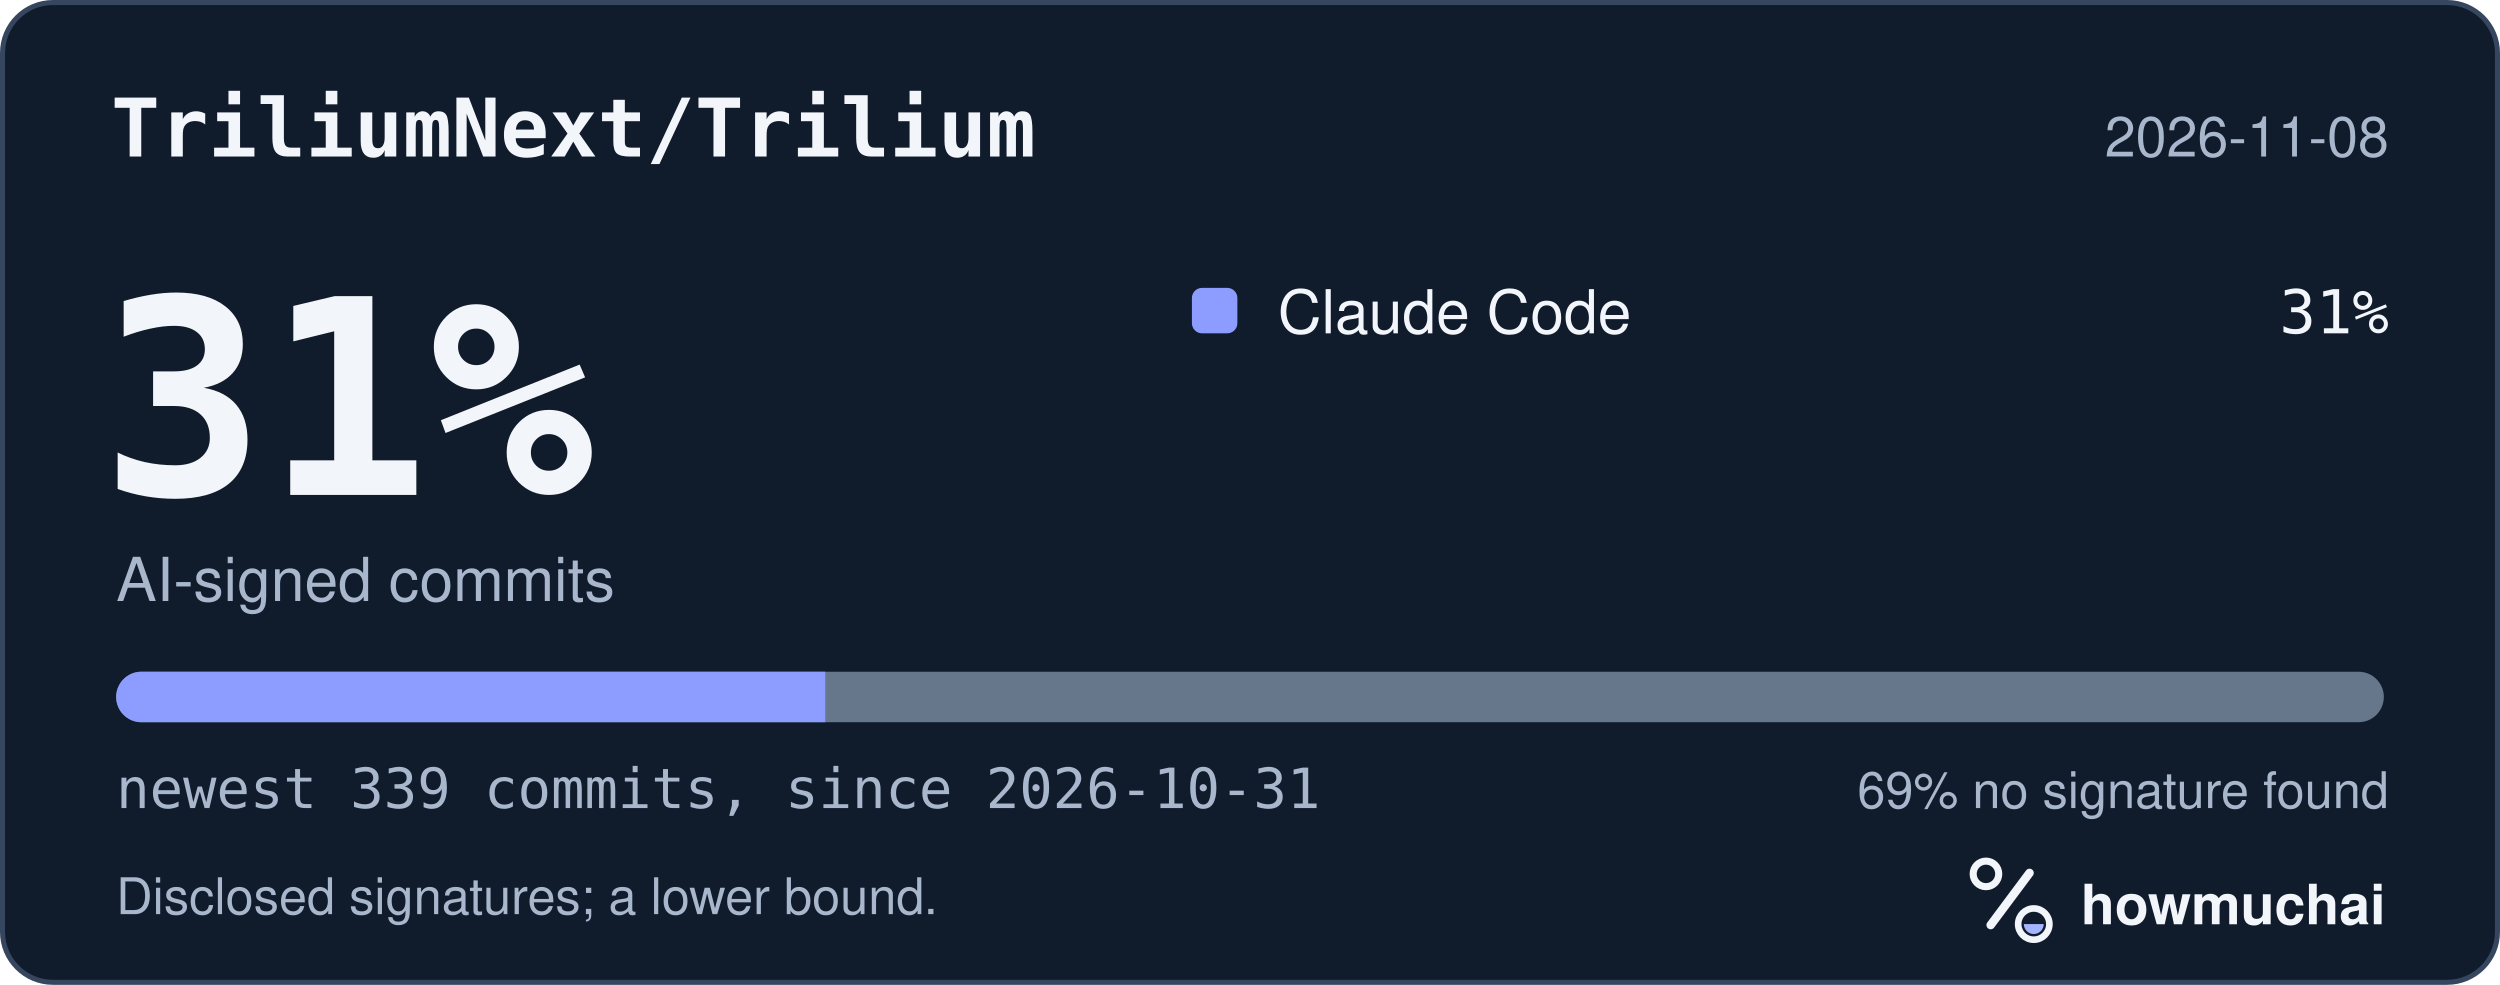
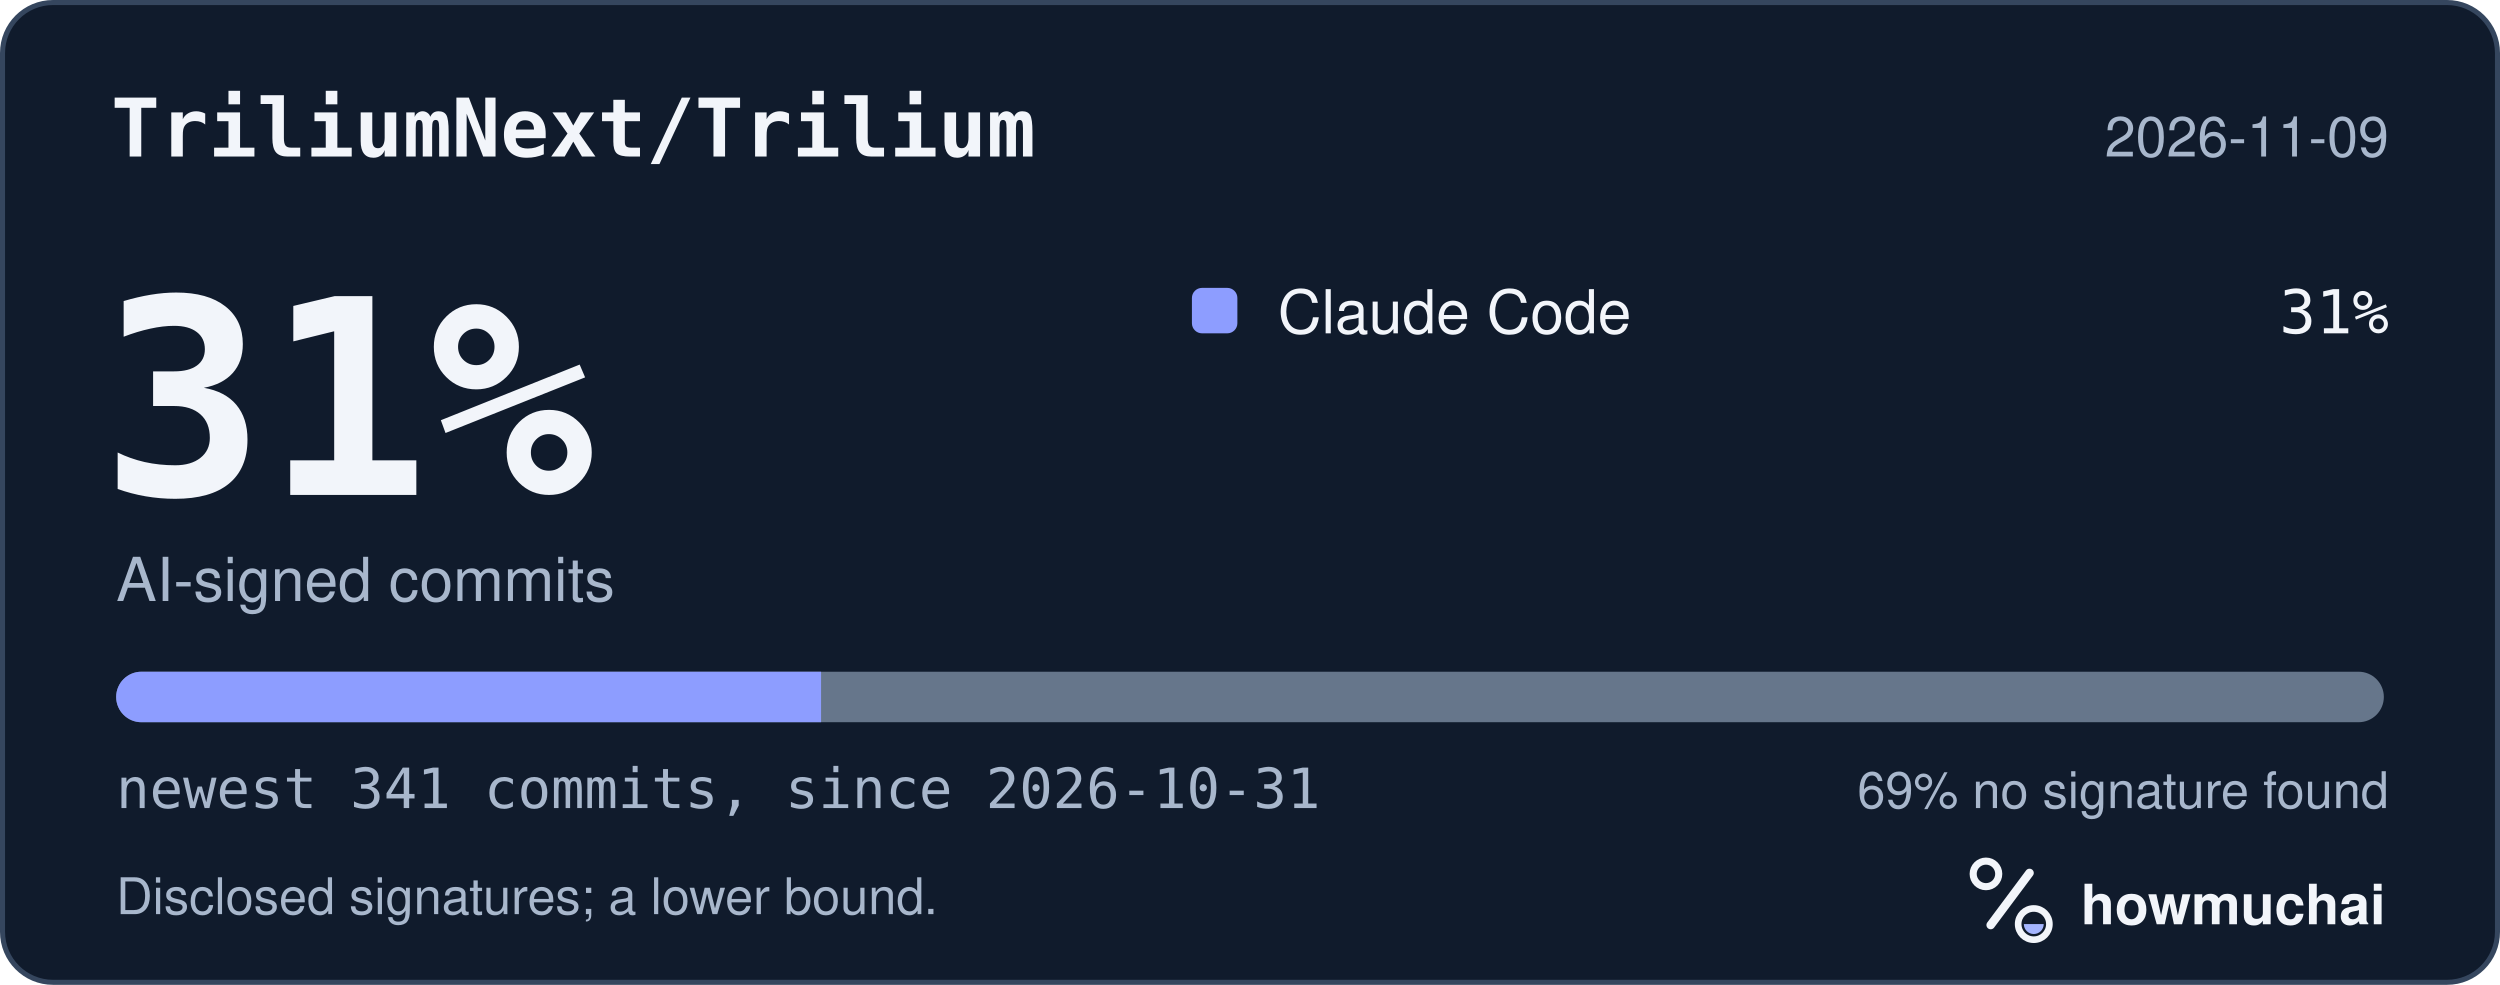
<svg xmlns="http://www.w3.org/2000/svg" width="495" height="195" viewBox="0 0 495 195" role="img" aria-labelledby="hm-t hm-d">
  <rect x="0.5" y="0.5" width="494" height="194" rx="10" fill="#101B2C" stroke="#35465E" />
  <text x="22" y="31" fill="#F2F5FA" font-family="ui-monospace, SF Mono, Menlo, Consolas, IBM Plex Mono, monospace" font-size="16" font-weight="600">TriliumNext/Trilium</text>
-   <text x="473" y="31" fill="#A8B7CC" font-family="-apple-system, BlinkMacSystemFont, Segoe UI, Helvetica, Arial, Fira Sans, sans-serif" font-size="11" text-anchor="end">2026-11-08</text>
+   <text x="473" y="31" fill="#A8B7CC" font-family="-apple-system, BlinkMacSystemFont, Segoe UI, Helvetica, Arial, Fira Sans, sans-serif" font-size="11" text-anchor="end">2026-11-09</text>
  <text x="20" y="98" fill="#F2F5FA" font-family="ui-monospace, SF Mono, Menlo, Consolas, IBM Plex Mono, monospace" font-size="54" font-weight="700">31%</text>
  <text x="23" y="119" fill="#A8B7CC" font-family="-apple-system, BlinkMacSystemFont, Segoe UI, Helvetica, Arial, Fira Sans, sans-serif" font-size="12">AI-signed commits</text>
  <rect x="236" y="57" width="9" height="9" rx="2" fill="#8D9DFF" />
  <text x="253" y="66" fill="#F2F5FA" font-family="-apple-system, BlinkMacSystemFont, Segoe UI, Helvetica, Arial, Fira Sans, sans-serif" font-size="12">Claude Code</text>
  <text x="473" y="66" fill="#F2F5FA" font-family="ui-monospace, SF Mono, Menlo, Consolas, IBM Plex Mono, monospace" font-size="12" text-anchor="end">31%</text>
  <defs>
    <clipPath id="hm-bar">
      <rect x="23" y="133" width="449" height="10" rx="5" />
    </clipPath>
  </defs>
  <rect x="23" y="133" width="449" height="10" rx="5" fill="#66768B" />
  <g clip-path="url(#hm-bar)">
-     <rect x="23.00" y="133" width="140.40" height="10" fill="#8D9DFF" />
+     <rect x="23.00" y="133" width="139.57" height="10" fill="#8D9DFF" />
  </g>
-   <text x="23" y="160" fill="#A8B7CC" font-family="ui-monospace, SF Mono, Menlo, Consolas, IBM Plex Mono, monospace" font-size="11">newest 339 commits, since 2026-10-31</text>
+   <text x="23" y="160" fill="#A8B7CC" font-family="ui-monospace, SF Mono, Menlo, Consolas, IBM Plex Mono, monospace" font-size="11">newest 341 commits, since 2026-10-31</text>
  <text x="473" y="160" fill="#A8B7CC" font-family="-apple-system, BlinkMacSystemFont, Segoe UI, Helvetica, Arial, Fira Sans, sans-serif" font-size="10" text-anchor="end">69% no signature found</text>
  <text x="23" y="181" fill="#A8B7CC" font-family="-apple-system, BlinkMacSystemFont, Segoe UI, Helvetica, Arial, Fira Sans, sans-serif" font-size="10">Disclosed signatures; a lower bound.</text>
  <g transform="translate(386 166) scale(0.046875)">
    <circle cx="154" cy="150" r="54" fill="none" stroke="#F2F5FA" stroke-width="30" />
    <path d="M174 366 338 146" fill="none" stroke="#F2F5FA" stroke-width="36" stroke-linecap="round" />
    <circle cx="356" cy="362" r="66" fill="none" stroke="#F2F5FA" stroke-width="28" />
    <path d="M314 362a42 42 0 0 0 84 0Z" fill="#A4B5FF" />
  </g>
  <text x="412" y="183" fill="#F2F5FA" font-family="-apple-system, BlinkMacSystemFont, Segoe UI, Helvetica, Arial, Fira Sans, sans-serif" font-size="11" font-weight="650">howmuchai</text>
</svg>
